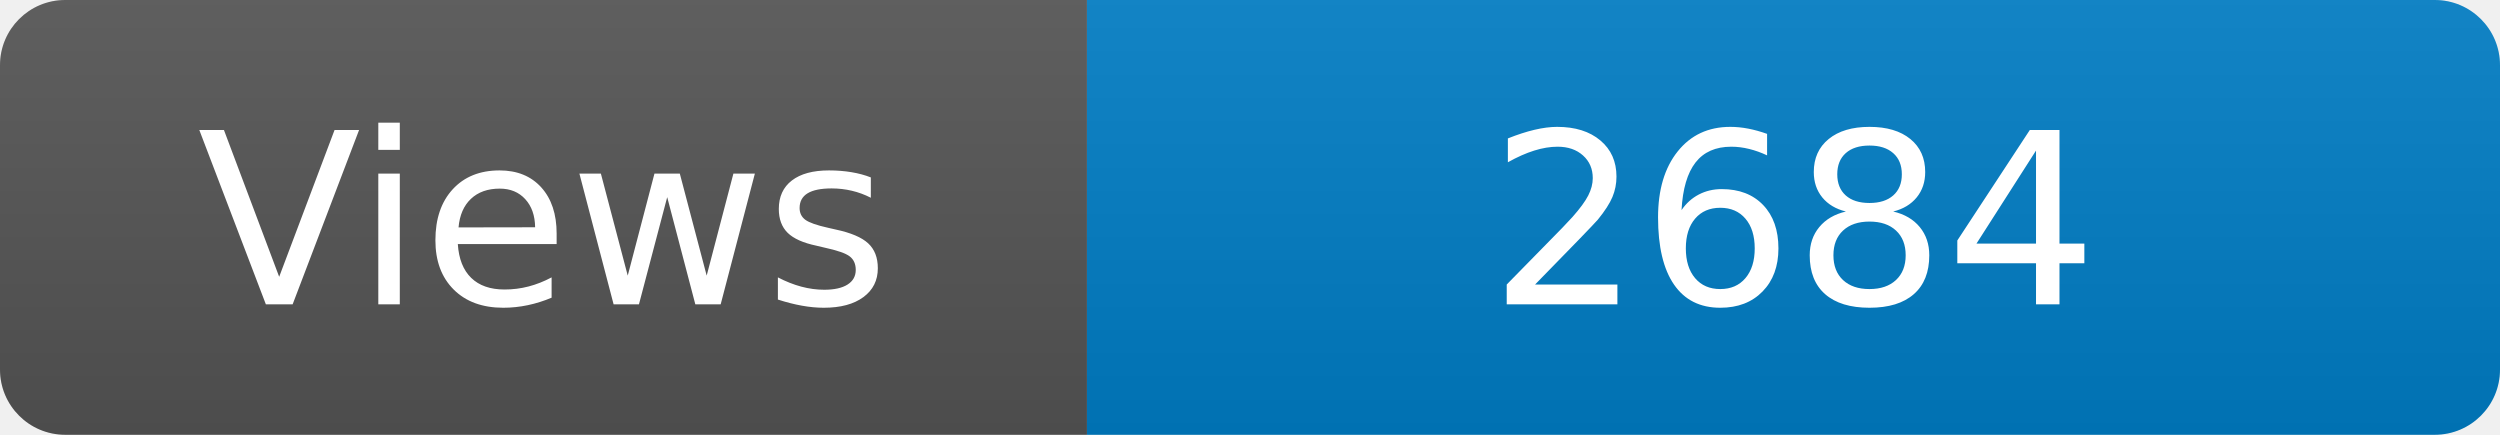
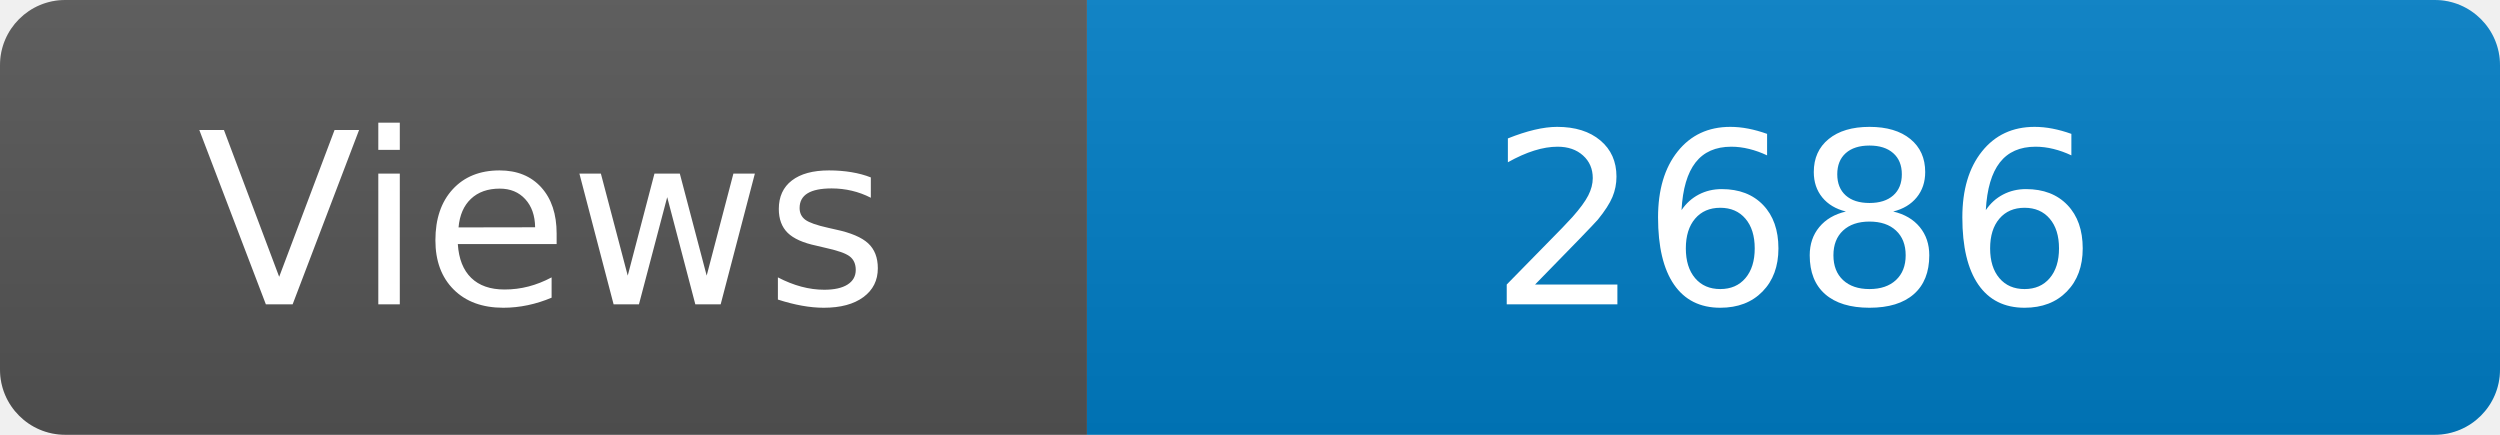
<svg xmlns="http://www.w3.org/2000/svg" width="115" height="20" role="img" aria-label="Maintained?: yes">
  <linearGradient id="s" x2="0" y2="100%">
    <stop offset="0" stop-color="#bbb" stop-opacity=".1" />
    <stop offset="1" stop-opacity=".1" />
  </linearGradient>
  <clipPath id="r">
    <rect width="115" height="20" rx="3" fill="#fff" />
  </clipPath>
  <g clip-path="url(#r)">
    <rect width="50" height="20" fill="#555" />
    <rect x="50" width="160" height="20" fill="#007ec6" />
    <rect width="115" height="20" fill="url(#s)" />
  </g>
  <g fill="#fff" text-anchor="middle" font-family="Verdana,Geneva,DejaVu Sans,sans-serif" font-size="110">
    <text x="250" y="140" transform="scale(.1)" fill="#fff">Views</text>
-     <text x="825" y="140" transform="scale(.1)" fill="#fff">2684</text>
+     <text x="825" y="140" transform="scale(.1)" fill="#fff">2686</text>
  </g>
</svg>
